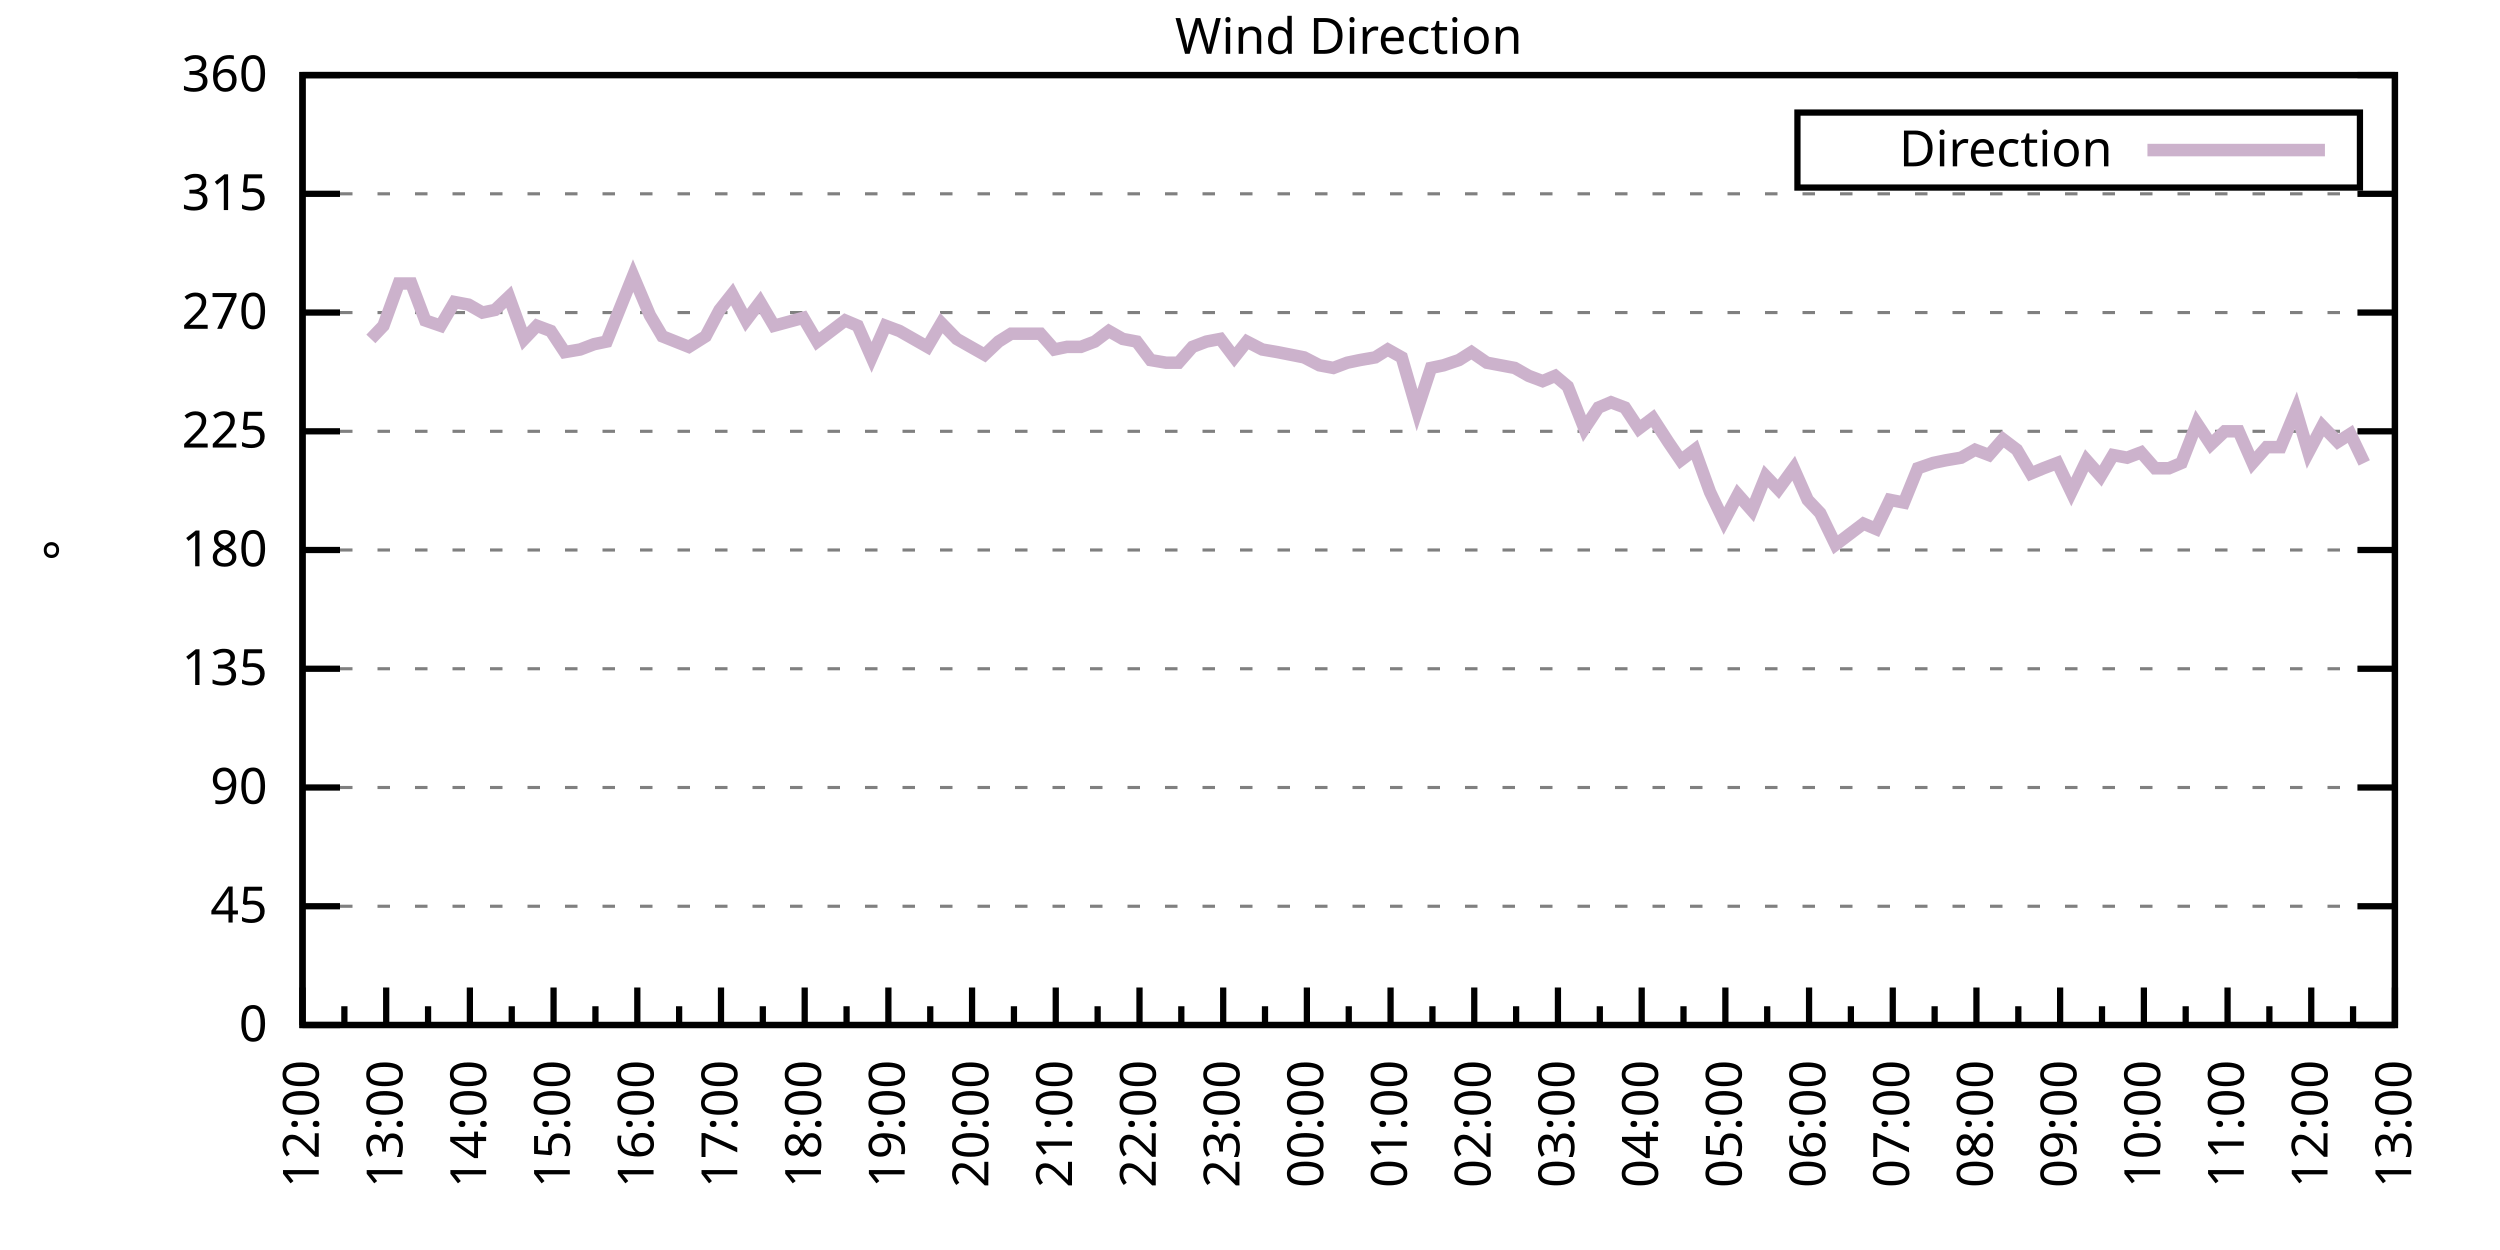
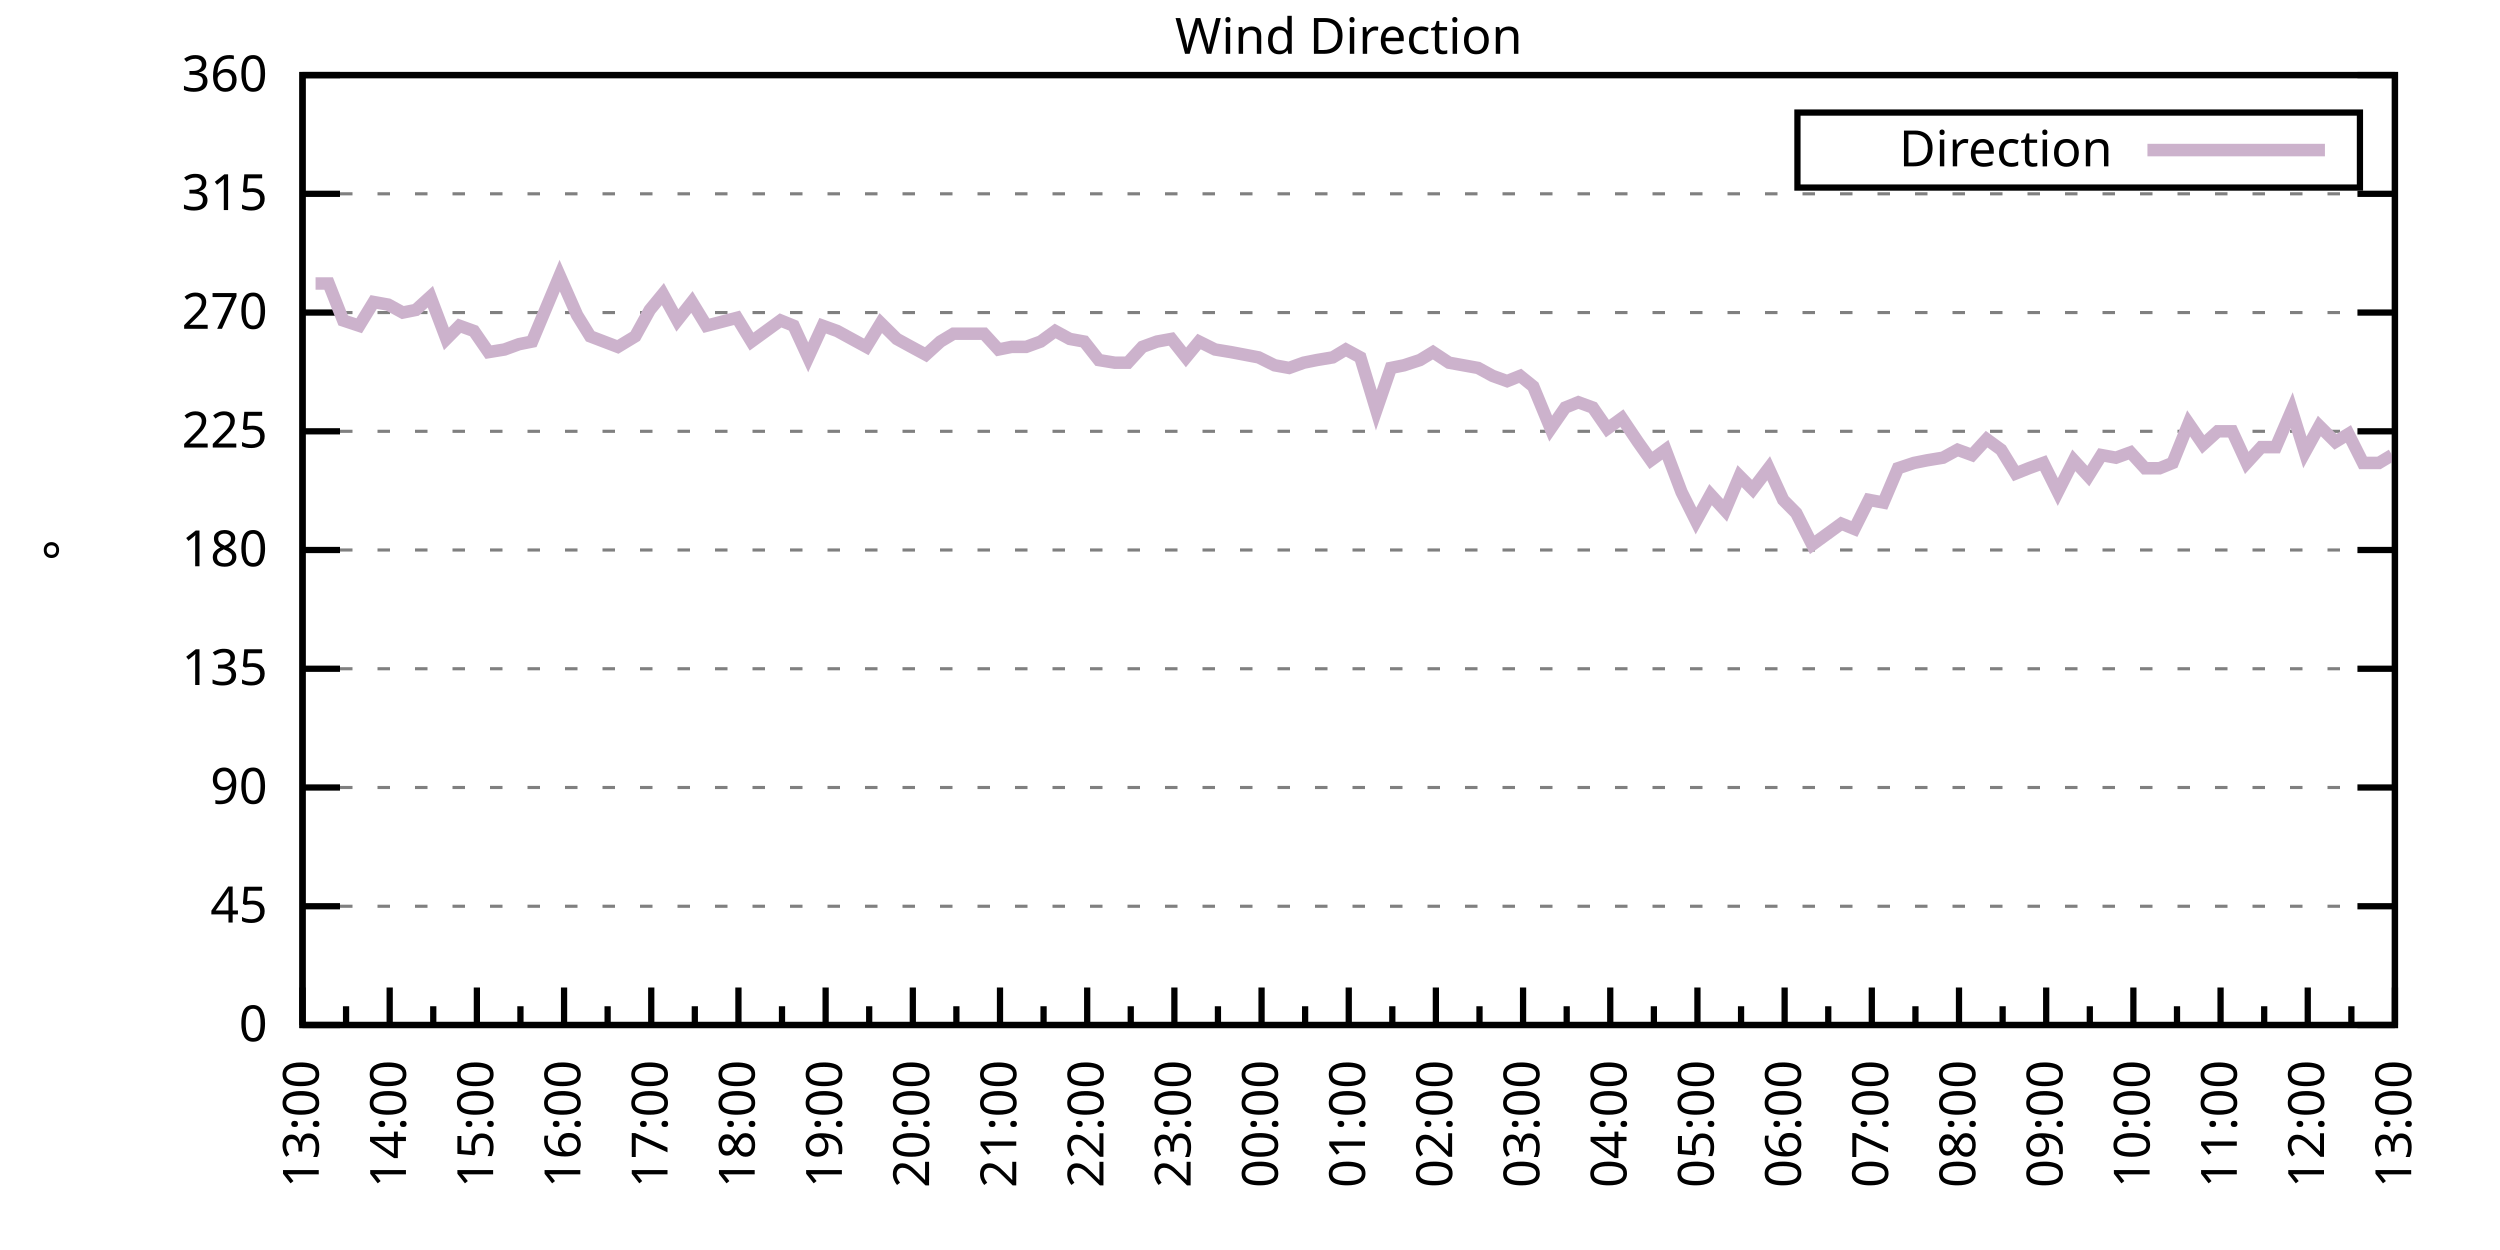
<svg xmlns="http://www.w3.org/2000/svg" xmlns:xlink="http://www.w3.org/1999/xlink" width="400" height="200" viewBox="0 0 400 200">
  <g id="gnuplot_canvas">
    <rect x="0" y="0" width="400" height="200" fill="none" />
    <defs>
      <circle id="gpDot" r="0.5" stroke-width="0.5" stroke="currentColor" />
      <path id="gpPt0" stroke-width="0.333" stroke="currentColor" d="M-1,0 h2 M0,-1 v2" />
      <path id="gpPt1" stroke-width="0.333" stroke="currentColor" d="M-1,-1 L1,1 M1,-1 L-1,1" />
      <path id="gpPt2" stroke-width="0.333" stroke="currentColor" d="M-1,0 L1,0 M0,-1 L0,1 M-1,-1 L1,1 M-1,1 L1,-1" />
      <rect id="gpPt3" stroke-width="0.333" stroke="currentColor" x="-1" y="-1" width="2" height="2" />
      <rect id="gpPt4" stroke-width="0.333" stroke="currentColor" fill="currentColor" x="-1" y="-1" width="2" height="2" />
      <circle id="gpPt5" stroke-width="0.333" stroke="currentColor" cx="0" cy="0" r="1" />
      <use xlink:href="#gpPt5" id="gpPt6" fill="currentColor" stroke="none" />
      <path id="gpPt7" stroke-width="0.333" stroke="currentColor" d="M0,-1.33 L-1.33,0.67 L1.33,0.67 z" />
      <use xlink:href="#gpPt7" id="gpPt8" fill="currentColor" stroke="none" />
      <use xlink:href="#gpPt7" id="gpPt9" stroke="currentColor" transform="rotate(180)" />
      <use xlink:href="#gpPt9" id="gpPt10" fill="currentColor" stroke="none" />
      <use xlink:href="#gpPt3" id="gpPt11" stroke="currentColor" transform="rotate(45)" />
      <use xlink:href="#gpPt11" id="gpPt12" fill="currentColor" stroke="none" />
      <path id="gpPt13" stroke-width="0.333" stroke="currentColor" d="M0,1.330 L1.265,0.411 L0.782,-1.067 L-0.782,-1.076 L-1.265,0.411 z" />
      <use xlink:href="#gpPt13" id="gpPt14" fill="currentColor" stroke="none" />
      <filter id="textbox" filterUnits="objectBoundingBox" x="0" y="0" height="1" width="1">
        <feFlood flood-color="white" flood-opacity="1" result="bgnd" />
        <feComposite in="SourceGraphic" in2="bgnd" operator="atop" />
      </filter>
      <filter id="greybox" filterUnits="objectBoundingBox" x="0" y="0" height="1" width="1">
        <feFlood flood-color="lightgrey" flood-opacity="1" result="grey" />
        <feComposite in="SourceGraphic" in2="grey" operator="atop" />
      </filter>
    </defs>
    <g fill="none" color="white" stroke="currentColor" stroke-width="1.00" stroke-linecap="butt" stroke-linejoin="miter">
</g>
    <g fill="none" color="black" stroke="currentColor" stroke-width="1.00" stroke-linecap="butt" stroke-linejoin="miter">
      <g stroke="none" shape-rendering="crispEdges">
        <polygon fill="rgb(255, 255, 255)" points="48.40,164.00 383.18,164.00 383.18,12.02 48.40,12.02 " />
      </g>
    </g>
    <g fill="none" color="black" stroke="currentColor" stroke-width="1.00" stroke-linecap="butt" stroke-linejoin="miter">
</g>
    <g fill="none" color="black" stroke="black" stroke-width="0.50" stroke-linecap="butt" stroke-linejoin="miter">
</g>
    <g fill="none" color="gray" stroke="currentColor" stroke-width="0.50" stroke-linecap="butt" stroke-linejoin="miter">
      <path stroke="gray" stroke-dasharray="2,4" class="gridline" d="M48.40,164.00 L383.19,164.00  " />
    </g>
    <g fill="none" color="gray" stroke="gray" stroke-width="1.00" stroke-linecap="butt" stroke-linejoin="miter">
</g>
    <g fill="none" color="black" stroke="currentColor" stroke-width="1.00" stroke-linecap="butt" stroke-linejoin="miter">
      <path stroke="black" d="M48.40,164.00 L54.40,164.00 M383.19,164.00 L377.19,164.00  " />
      <g transform="translate(42.80,166.60)" stroke="none" fill="black" font-family="Sans" font-size="8.00" text-anchor="end">
        <text>
          <tspan font-family="Sans"> 0</tspan>
        </text>
      </g>
    </g>
    <g fill="none" color="black" stroke="currentColor" stroke-width="1.00" stroke-linecap="butt" stroke-linejoin="miter">
</g>
    <g fill="none" color="black" stroke="black" stroke-width="0.50" stroke-linecap="butt" stroke-linejoin="miter">
</g>
    <g fill="none" color="gray" stroke="currentColor" stroke-width="0.50" stroke-linecap="butt" stroke-linejoin="miter">
      <path stroke="gray" stroke-dasharray="2,4" class="gridline" d="M48.40,145.00 L383.19,145.00  " />
    </g>
    <g fill="none" color="gray" stroke="gray" stroke-width="1.00" stroke-linecap="butt" stroke-linejoin="miter">
</g>
    <g fill="none" color="black" stroke="currentColor" stroke-width="1.00" stroke-linecap="butt" stroke-linejoin="miter">
      <path stroke="black" d="M48.40,145.00 L54.40,145.00 M383.19,145.00 L377.19,145.00  " />
      <g transform="translate(42.80,147.60)" stroke="none" fill="black" font-family="Sans" font-size="8.00" text-anchor="end">
        <text>
          <tspan font-family="Sans"> 45</tspan>
        </text>
      </g>
    </g>
    <g fill="none" color="black" stroke="currentColor" stroke-width="1.00" stroke-linecap="butt" stroke-linejoin="miter">
</g>
    <g fill="none" color="black" stroke="black" stroke-width="0.50" stroke-linecap="butt" stroke-linejoin="miter">
</g>
    <g fill="none" color="gray" stroke="currentColor" stroke-width="0.50" stroke-linecap="butt" stroke-linejoin="miter">
      <path stroke="gray" stroke-dasharray="2,4" class="gridline" d="M48.40,126.00 L383.19,126.00  " />
    </g>
    <g fill="none" color="gray" stroke="gray" stroke-width="1.00" stroke-linecap="butt" stroke-linejoin="miter">
</g>
    <g fill="none" color="black" stroke="currentColor" stroke-width="1.00" stroke-linecap="butt" stroke-linejoin="miter">
      <path stroke="black" d="M48.40,126.00 L54.40,126.00 M383.19,126.00 L377.19,126.00  " />
      <g transform="translate(42.80,128.60)" stroke="none" fill="black" font-family="Sans" font-size="8.00" text-anchor="end">
        <text>
          <tspan font-family="Sans"> 90</tspan>
        </text>
      </g>
    </g>
    <g fill="none" color="black" stroke="currentColor" stroke-width="1.00" stroke-linecap="butt" stroke-linejoin="miter">
</g>
    <g fill="none" color="black" stroke="black" stroke-width="0.50" stroke-linecap="butt" stroke-linejoin="miter">
</g>
    <g fill="none" color="gray" stroke="currentColor" stroke-width="0.50" stroke-linecap="butt" stroke-linejoin="miter">
      <path stroke="gray" stroke-dasharray="2,4" class="gridline" d="M48.40,107.00 L383.19,107.00  " />
    </g>
    <g fill="none" color="gray" stroke="gray" stroke-width="1.00" stroke-linecap="butt" stroke-linejoin="miter">
</g>
    <g fill="none" color="black" stroke="currentColor" stroke-width="1.00" stroke-linecap="butt" stroke-linejoin="miter">
      <path stroke="black" d="M48.40,107.00 L54.40,107.00 M383.19,107.00 L377.19,107.00  " />
      <g transform="translate(42.80,109.60)" stroke="none" fill="black" font-family="Sans" font-size="8.00" text-anchor="end">
        <text>
          <tspan font-family="Sans"> 135</tspan>
        </text>
      </g>
    </g>
    <g fill="none" color="black" stroke="currentColor" stroke-width="1.00" stroke-linecap="butt" stroke-linejoin="miter">
</g>
    <g fill="none" color="black" stroke="black" stroke-width="0.50" stroke-linecap="butt" stroke-linejoin="miter">
</g>
    <g fill="none" color="gray" stroke="currentColor" stroke-width="0.50" stroke-linecap="butt" stroke-linejoin="miter">
      <path stroke="gray" stroke-dasharray="2,4" class="gridline" d="M48.40,88.00 L383.19,88.00  " />
    </g>
    <g fill="none" color="gray" stroke="gray" stroke-width="1.00" stroke-linecap="butt" stroke-linejoin="miter">
</g>
    <g fill="none" color="black" stroke="currentColor" stroke-width="1.00" stroke-linecap="butt" stroke-linejoin="miter">
      <path stroke="black" d="M48.40,88.00 L54.40,88.00 M383.19,88.00 L377.19,88.00  " />
      <g transform="translate(42.80,90.60)" stroke="none" fill="black" font-family="Sans" font-size="8.00" text-anchor="end">
        <text>
          <tspan font-family="Sans"> 180</tspan>
        </text>
      </g>
    </g>
    <g fill="none" color="black" stroke="currentColor" stroke-width="1.00" stroke-linecap="butt" stroke-linejoin="miter">
</g>
    <g fill="none" color="black" stroke="black" stroke-width="0.50" stroke-linecap="butt" stroke-linejoin="miter">
</g>
    <g fill="none" color="gray" stroke="currentColor" stroke-width="0.50" stroke-linecap="butt" stroke-linejoin="miter">
      <path stroke="gray" stroke-dasharray="2,4" class="gridline" d="M48.40,69.01 L383.19,69.01  " />
    </g>
    <g fill="none" color="gray" stroke="gray" stroke-width="1.00" stroke-linecap="butt" stroke-linejoin="miter">
</g>
    <g fill="none" color="black" stroke="currentColor" stroke-width="1.00" stroke-linecap="butt" stroke-linejoin="miter">
      <path stroke="black" d="M48.40,69.01 L54.40,69.01 M383.19,69.01 L377.19,69.01  " />
      <g transform="translate(42.80,71.61)" stroke="none" fill="black" font-family="Sans" font-size="8.00" text-anchor="end">
        <text>
          <tspan font-family="Sans"> 225</tspan>
        </text>
      </g>
    </g>
    <g fill="none" color="black" stroke="currentColor" stroke-width="1.00" stroke-linecap="butt" stroke-linejoin="miter">
</g>
    <g fill="none" color="black" stroke="black" stroke-width="0.50" stroke-linecap="butt" stroke-linejoin="miter">
</g>
    <g fill="none" color="gray" stroke="currentColor" stroke-width="0.50" stroke-linecap="butt" stroke-linejoin="miter">
      <path stroke="gray" stroke-dasharray="2,4" class="gridline" d="M48.40,50.01 L383.19,50.01  " />
    </g>
    <g fill="none" color="gray" stroke="gray" stroke-width="1.00" stroke-linecap="butt" stroke-linejoin="miter">
</g>
    <g fill="none" color="black" stroke="currentColor" stroke-width="1.00" stroke-linecap="butt" stroke-linejoin="miter">
      <path stroke="black" d="M48.40,50.01 L54.40,50.01 M383.19,50.01 L377.19,50.01  " />
      <g transform="translate(42.80,52.61)" stroke="none" fill="black" font-family="Sans" font-size="8.00" text-anchor="end">
        <text>
          <tspan font-family="Sans"> 270</tspan>
        </text>
      </g>
    </g>
    <g fill="none" color="black" stroke="currentColor" stroke-width="1.00" stroke-linecap="butt" stroke-linejoin="miter">
</g>
    <g fill="none" color="black" stroke="black" stroke-width="0.50" stroke-linecap="butt" stroke-linejoin="miter">
</g>
    <g fill="none" color="gray" stroke="currentColor" stroke-width="0.50" stroke-linecap="butt" stroke-linejoin="miter">
      <path stroke="gray" stroke-dasharray="2,4" class="gridline" d="M48.40,31.01 L383.19,31.01  " />
    </g>
    <g fill="none" color="gray" stroke="gray" stroke-width="1.00" stroke-linecap="butt" stroke-linejoin="miter">
</g>
    <g fill="none" color="black" stroke="currentColor" stroke-width="1.00" stroke-linecap="butt" stroke-linejoin="miter">
      <path stroke="black" d="M48.40,31.01 L54.40,31.01 M383.19,31.01 L377.19,31.01  " />
      <g transform="translate(42.80,33.61)" stroke="none" fill="black" font-family="Sans" font-size="8.00" text-anchor="end">
        <text>
          <tspan font-family="Sans"> 315</tspan>
        </text>
      </g>
    </g>
    <g fill="none" color="black" stroke="currentColor" stroke-width="1.00" stroke-linecap="butt" stroke-linejoin="miter">
</g>
    <g fill="none" color="black" stroke="black" stroke-width="0.50" stroke-linecap="butt" stroke-linejoin="miter">
</g>
    <g fill="none" color="gray" stroke="currentColor" stroke-width="0.50" stroke-linecap="butt" stroke-linejoin="miter">
      <path stroke="gray" stroke-dasharray="2,4" class="gridline" d="M48.40,12.01 L383.19,12.01  " />
    </g>
    <g fill="none" color="gray" stroke="gray" stroke-width="1.00" stroke-linecap="butt" stroke-linejoin="miter">
</g>
    <g fill="none" color="black" stroke="currentColor" stroke-width="1.00" stroke-linecap="butt" stroke-linejoin="miter">
      <path stroke="black" d="M48.40,12.01 L54.40,12.01 M383.19,12.01 L377.19,12.01  " />
      <g transform="translate(42.80,14.61)" stroke="none" fill="black" font-family="Sans" font-size="8.00" text-anchor="end">
        <text>
          <tspan font-family="Sans"> 360</tspan>
        </text>
      </g>
    </g>
    <g fill="none" color="black" stroke="currentColor" stroke-width="1.00" stroke-linecap="butt" stroke-linejoin="miter">
      <path stroke="black" d="M48.40,164.00 L48.40,158.00  " />
      <g transform="translate(51.00,169.60) rotate(270)" stroke="none" fill="black" font-family="Sans" font-size="8.00" text-anchor="end">
        <text>
+           <tspan font-family="Sans">13:00</tspan>
+         </text>
+       </g>
+     </g>
+     <g fill="none" color="black" stroke="currentColor" stroke-width="1.00" stroke-linecap="butt" stroke-linejoin="miter">
+       <path stroke="black" d="M55.37,164.00 L55.37,161.00 M62.35,164.00 L62.35,158.00  " />
+       <g transform="translate(64.95,169.60) rotate(270)" stroke="none" fill="black" font-family="Sans" font-size="8.00" text-anchor="end">
+         <text>
+           <tspan font-family="Sans">14:00</tspan>
+         </text>
+       </g>
+     </g>
+     <g fill="none" color="black" stroke="currentColor" stroke-width="1.00" stroke-linecap="butt" stroke-linejoin="miter">
+       <path stroke="black" d="M69.32,164.00 L69.32,161.00 M76.30,164.00 L76.30,158.00  " />
+       <g transform="translate(78.90,169.60) rotate(270)" stroke="none" fill="black" font-family="Sans" font-size="8.00" text-anchor="end">
+         <text>
+           <tspan font-family="Sans">15:00</tspan>
+         </text>
+       </g>
+     </g>
+     <g fill="none" color="black" stroke="currentColor" stroke-width="1.00" stroke-linecap="butt" stroke-linejoin="miter">
+       <path stroke="black" d="M83.27,164.00 L83.27,161.00 M90.25,164.00 L90.25,158.00  " />
+       <g transform="translate(92.85,169.60) rotate(270)" stroke="none" fill="black" font-family="Sans" font-size="8.00" text-anchor="end">
+         <text>
+           <tspan font-family="Sans">16:00</tspan>
+         </text>
+       </g>
+     </g>
+     <g fill="none" color="black" stroke="currentColor" stroke-width="1.00" stroke-linecap="butt" stroke-linejoin="miter">
+       <path stroke="black" d="M97.22,164.00 L97.22,161.00 M104.20,164.00 L104.20,158.00  " />
+       <g transform="translate(106.80,169.60) rotate(270)" stroke="none" fill="black" font-family="Sans" font-size="8.00" text-anchor="end">
+         <text>
+           <tspan font-family="Sans">17:00</tspan>
+         </text>
+       </g>
+     </g>
+     <g fill="none" color="black" stroke="currentColor" stroke-width="1.00" stroke-linecap="butt" stroke-linejoin="miter">
+       <path stroke="black" d="M111.17,164.00 L111.17,161.00 M118.15,164.00 L118.15,158.00  " />
+       <g transform="translate(120.75,169.60) rotate(270)" stroke="none" fill="black" font-family="Sans" font-size="8.00" text-anchor="end">
+         <text>
+           <tspan font-family="Sans">18:00</tspan>
+         </text>
+       </g>
+     </g>
+     <g fill="none" color="black" stroke="currentColor" stroke-width="1.00" stroke-linecap="butt" stroke-linejoin="miter">
+       <path stroke="black" d="M125.12,164.00 L125.12,161.00 M132.10,164.00 L132.10,158.00  " />
+       <g transform="translate(134.70,169.60) rotate(270)" stroke="none" fill="black" font-family="Sans" font-size="8.00" text-anchor="end">
+         <text>
+           <tspan font-family="Sans">19:00</tspan>
+         </text>
+       </g>
+     </g>
+     <g fill="none" color="black" stroke="currentColor" stroke-width="1.00" stroke-linecap="butt" stroke-linejoin="miter">
+       <path stroke="black" d="M139.07,164.00 L139.07,161.00 M146.05,164.00 L146.05,158.00  " />
+       <g transform="translate(148.65,169.60) rotate(270)" stroke="none" fill="black" font-family="Sans" font-size="8.00" text-anchor="end">
+         <text>
+           <tspan font-family="Sans">20:00</tspan>
+         </text>
+       </g>
+     </g>
+     <g fill="none" color="black" stroke="currentColor" stroke-width="1.00" stroke-linecap="butt" stroke-linejoin="miter">
+       <path stroke="black" d="M153.02,164.00 L153.02,161.00 M160.00,164.00 L160.00,158.00  " />
+       <g transform="translate(162.60,169.60) rotate(270)" stroke="none" fill="black" font-family="Sans" font-size="8.00" text-anchor="end">
+         <text>
+           <tspan font-family="Sans">21:00</tspan>
+         </text>
+       </g>
+     </g>
+     <g fill="none" color="black" stroke="currentColor" stroke-width="1.00" stroke-linecap="butt" stroke-linejoin="miter">
+       <path stroke="black" d="M166.97,164.00 L166.97,161.00 M173.95,164.00 L173.95,158.00  " />
+       <g transform="translate(176.55,169.60) rotate(270)" stroke="none" fill="black" font-family="Sans" font-size="8.00" text-anchor="end">
+         <text>
+           <tspan font-family="Sans">22:00</tspan>
+         </text>
+       </g>
+     </g>
+     <g fill="none" color="black" stroke="currentColor" stroke-width="1.00" stroke-linecap="butt" stroke-linejoin="miter">
+       <path stroke="black" d="M180.92,164.00 L180.92,161.00 M187.90,164.00 L187.90,158.00  " />
+       <g transform="translate(190.50,169.60) rotate(270)" stroke="none" fill="black" font-family="Sans" font-size="8.00" text-anchor="end">
+         <text>
+           <tspan font-family="Sans">23:00</tspan>
+         </text>
+       </g>
+     </g>
+     <g fill="none" color="black" stroke="currentColor" stroke-width="1.00" stroke-linecap="butt" stroke-linejoin="miter">
+       <path stroke="black" d="M194.87,164.00 L194.87,161.00 M201.85,164.00 L201.85,158.00  " />
+       <g transform="translate(204.45,169.60) rotate(270)" stroke="none" fill="black" font-family="Sans" font-size="8.00" text-anchor="end">
+         <text>
+           <tspan font-family="Sans">00:00</tspan>
+         </text>
+       </g>
+     </g>
+     <g fill="none" color="black" stroke="currentColor" stroke-width="1.00" stroke-linecap="butt" stroke-linejoin="miter">
+       <path stroke="black" d="M208.82,164.00 L208.82,161.00 M215.80,164.00 L215.80,158.00  " />
+       <g transform="translate(218.40,169.60) rotate(270)" stroke="none" fill="black" font-family="Sans" font-size="8.00" text-anchor="end">
+         <text>
+           <tspan font-family="Sans">01:00</tspan>
+         </text>
+       </g>
+     </g>
+     <g fill="none" color="black" stroke="currentColor" stroke-width="1.00" stroke-linecap="butt" stroke-linejoin="miter">
+       <path stroke="black" d="M222.77,164.00 L222.77,161.00 M229.74,164.00 L229.74,158.00  " />
+       <g transform="translate(232.34,169.60) rotate(270)" stroke="none" fill="black" font-family="Sans" font-size="8.00" text-anchor="end">
+         <text>
+           <tspan font-family="Sans">02:00</tspan>
+         </text>
+       </g>
+     </g>
+     <g fill="none" color="black" stroke="currentColor" stroke-width="1.00" stroke-linecap="butt" stroke-linejoin="miter">
+       <path stroke="black" d="M236.72,164.00 L236.72,161.00 M243.69,164.00 L243.69,158.00  " />
+       <g transform="translate(246.29,169.60) rotate(270)" stroke="none" fill="black" font-family="Sans" font-size="8.00" text-anchor="end">
+         <text>
+           <tspan font-family="Sans">03:00</tspan>
+         </text>
+       </g>
+     </g>
+     <g fill="none" color="black" stroke="currentColor" stroke-width="1.00" stroke-linecap="butt" stroke-linejoin="miter">
+       <path stroke="black" d="M250.67,164.00 L250.67,161.00 M257.64,164.00 L257.64,158.00  " />
+       <g transform="translate(260.24,169.60) rotate(270)" stroke="none" fill="black" font-family="Sans" font-size="8.00" text-anchor="end">
+         <text>
+           <tspan font-family="Sans">04:00</tspan>
+         </text>
+       </g>
+     </g>
+     <g fill="none" color="black" stroke="currentColor" stroke-width="1.00" stroke-linecap="butt" stroke-linejoin="miter">
+       <path stroke="black" d="M264.62,164.00 L264.62,161.00 M271.59,164.00 L271.59,158.00  " />
+       <g transform="translate(274.19,169.60) rotate(270)" stroke="none" fill="black" font-family="Sans" font-size="8.00" text-anchor="end">
+         <text>
+           <tspan font-family="Sans">05:00</tspan>
+         </text>
+       </g>
+     </g>
+     <g fill="none" color="black" stroke="currentColor" stroke-width="1.00" stroke-linecap="butt" stroke-linejoin="miter">
+       <path stroke="black" d="M278.57,164.00 L278.57,161.00 M285.54,164.00 L285.54,158.00  " />
+       <g transform="translate(288.14,169.60) rotate(270)" stroke="none" fill="black" font-family="Sans" font-size="8.00" text-anchor="end">
+         <text>
+           <tspan font-family="Sans">06:00</tspan>
+         </text>
+       </g>
+     </g>
+     <g fill="none" color="black" stroke="currentColor" stroke-width="1.00" stroke-linecap="butt" stroke-linejoin="miter">
+       <path stroke="black" d="M292.52,164.00 L292.52,161.00 M299.49,164.00 L299.49,158.00  " />
+       <g transform="translate(302.09,169.60) rotate(270)" stroke="none" fill="black" font-family="Sans" font-size="8.00" text-anchor="end">
+         <text>
+           <tspan font-family="Sans">07:00</tspan>
+         </text>
+       </g>
+     </g>
+     <g fill="none" color="black" stroke="currentColor" stroke-width="1.00" stroke-linecap="butt" stroke-linejoin="miter">
+       <path stroke="black" d="M306.47,164.00 L306.47,161.00 M313.44,164.00 L313.44,158.00  " />
+       <g transform="translate(316.04,169.60) rotate(270)" stroke="none" fill="black" font-family="Sans" font-size="8.00" text-anchor="end">
+         <text>
+           <tspan font-family="Sans">08:00</tspan>
+         </text>
+       </g>
+     </g>
+     <g fill="none" color="black" stroke="currentColor" stroke-width="1.00" stroke-linecap="butt" stroke-linejoin="miter">
+       <path stroke="black" d="M320.42,164.00 L320.42,161.00 M327.39,164.00 L327.39,158.00  " />
+       <g transform="translate(329.99,169.60) rotate(270)" stroke="none" fill="black" font-family="Sans" font-size="8.00" text-anchor="end">
+         <text>
+           <tspan font-family="Sans">09:00</tspan>
+         </text>
+       </g>
+     </g>
+     <g fill="none" color="black" stroke="currentColor" stroke-width="1.00" stroke-linecap="butt" stroke-linejoin="miter">
+       <path stroke="black" d="M334.37,164.00 L334.37,161.00 M341.34,164.00 L341.34,158.00  " />
+       <g transform="translate(343.94,169.60) rotate(270)" stroke="none" fill="black" font-family="Sans" font-size="8.00" text-anchor="end">
+         <text>
+           <tspan font-family="Sans">10:00</tspan>
+         </text>
+       </g>
+     </g>
+     <g fill="none" color="black" stroke="currentColor" stroke-width="1.00" stroke-linecap="butt" stroke-linejoin="miter">
+       <path stroke="black" d="M348.32,164.00 L348.32,161.00 M355.29,164.00 L355.29,158.00  " />
+       <g transform="translate(357.89,169.60) rotate(270)" stroke="none" fill="black" font-family="Sans" font-size="8.00" text-anchor="end">
+         <text>
+           <tspan font-family="Sans">11:00</tspan>
+         </text>
+       </g>
+     </g>
+     <g fill="none" color="black" stroke="currentColor" stroke-width="1.00" stroke-linecap="butt" stroke-linejoin="miter">
+       <path stroke="black" d="M362.27,164.00 L362.27,161.00 M369.24,164.00 L369.24,158.00  " />
+       <g transform="translate(371.84,169.60) rotate(270)" stroke="none" fill="black" font-family="Sans" font-size="8.00" text-anchor="end">
+         <text>
          <tspan font-family="Sans">12:00</tspan>
        </text>
      </g>
    </g>
    <g fill="none" color="black" stroke="currentColor" stroke-width="1.00" stroke-linecap="butt" stroke-linejoin="miter">
-       <path stroke="black" d="M55.10,164.00 L55.10,161.00 M61.79,164.00 L61.79,158.00  " />
-       <g transform="translate(64.39,169.60) rotate(270)" stroke="none" fill="black" font-family="Sans" font-size="8.00" text-anchor="end">
-         <text>
-           <tspan font-family="Sans">13:00</tspan>
-         </text>
-       </g>
-     </g>
-     <g fill="none" color="black" stroke="currentColor" stroke-width="1.00" stroke-linecap="butt" stroke-linejoin="miter">
-       <path stroke="black" d="M68.49,164.00 L68.49,161.00 M75.18,164.00 L75.18,158.00  " />
-       <g transform="translate(77.78,169.60) rotate(270)" stroke="none" fill="black" font-family="Sans" font-size="8.00" text-anchor="end">
-         <text>
-           <tspan font-family="Sans">14:00</tspan>
-         </text>
-       </g>
-     </g>
-     <g fill="none" color="black" stroke="currentColor" stroke-width="1.00" stroke-linecap="butt" stroke-linejoin="miter">
-       <path stroke="black" d="M81.88,164.00 L81.88,161.00 M88.57,164.00 L88.57,158.00  " />
-       <g transform="translate(91.17,169.60) rotate(270)" stroke="none" fill="black" font-family="Sans" font-size="8.00" text-anchor="end">
-         <text>
-           <tspan font-family="Sans">15:00</tspan>
-         </text>
-       </g>
-     </g>
-     <g fill="none" color="black" stroke="currentColor" stroke-width="1.00" stroke-linecap="butt" stroke-linejoin="miter">
-       <path stroke="black" d="M95.27,164.00 L95.27,161.00 M101.97,164.00 L101.97,158.00  " />
-       <g transform="translate(104.57,169.60) rotate(270)" stroke="none" fill="black" font-family="Sans" font-size="8.00" text-anchor="end">
-         <text>
-           <tspan font-family="Sans">16:00</tspan>
-         </text>
-       </g>
-     </g>
-     <g fill="none" color="black" stroke="currentColor" stroke-width="1.00" stroke-linecap="butt" stroke-linejoin="miter">
-       <path stroke="black" d="M108.66,164.00 L108.66,161.00 M115.36,164.00 L115.36,158.00  " />
-       <g transform="translate(117.96,169.60) rotate(270)" stroke="none" fill="black" font-family="Sans" font-size="8.00" text-anchor="end">
-         <text>
-           <tspan font-family="Sans">17:00</tspan>
-         </text>
-       </g>
-     </g>
-     <g fill="none" color="black" stroke="currentColor" stroke-width="1.00" stroke-linecap="butt" stroke-linejoin="miter">
-       <path stroke="black" d="M122.05,164.00 L122.05,161.00 M128.75,164.00 L128.75,158.00  " />
-       <g transform="translate(131.35,169.60) rotate(270)" stroke="none" fill="black" font-family="Sans" font-size="8.00" text-anchor="end">
-         <text>
-           <tspan font-family="Sans">18:00</tspan>
-         </text>
-       </g>
-     </g>
-     <g fill="none" color="black" stroke="currentColor" stroke-width="1.00" stroke-linecap="butt" stroke-linejoin="miter">
-       <path stroke="black" d="M135.45,164.00 L135.45,161.00 M142.14,164.00 L142.14,158.00  " />
-       <g transform="translate(144.74,169.60) rotate(270)" stroke="none" fill="black" font-family="Sans" font-size="8.00" text-anchor="end">
-         <text>
-           <tspan font-family="Sans">19:00</tspan>
-         </text>
-       </g>
-     </g>
-     <g fill="none" color="black" stroke="currentColor" stroke-width="1.00" stroke-linecap="butt" stroke-linejoin="miter">
-       <path stroke="black" d="M148.84,164.00 L148.84,161.00 M155.53,164.00 L155.53,158.00  " />
-       <g transform="translate(158.13,169.60) rotate(270)" stroke="none" fill="black" font-family="Sans" font-size="8.00" text-anchor="end">
-         <text>
-           <tspan font-family="Sans">20:00</tspan>
-         </text>
-       </g>
-     </g>
-     <g fill="none" color="black" stroke="currentColor" stroke-width="1.00" stroke-linecap="butt" stroke-linejoin="miter">
-       <path stroke="black" d="M162.23,164.00 L162.23,161.00 M168.92,164.00 L168.92,158.00  " />
-       <g transform="translate(171.52,169.60) rotate(270)" stroke="none" fill="black" font-family="Sans" font-size="8.00" text-anchor="end">
-         <text>
-           <tspan font-family="Sans">21:00</tspan>
-         </text>
-       </g>
-     </g>
-     <g fill="none" color="black" stroke="currentColor" stroke-width="1.00" stroke-linecap="butt" stroke-linejoin="miter">
-       <path stroke="black" d="M175.62,164.00 L175.62,161.00 M182.32,164.00 L182.32,158.00  " />
-       <g transform="translate(184.92,169.60) rotate(270)" stroke="none" fill="black" font-family="Sans" font-size="8.00" text-anchor="end">
-         <text>
-           <tspan font-family="Sans">22:00</tspan>
-         </text>
-       </g>
-     </g>
-     <g fill="none" color="black" stroke="currentColor" stroke-width="1.00" stroke-linecap="butt" stroke-linejoin="miter">
-       <path stroke="black" d="M189.01,164.00 L189.01,161.00 M195.71,164.00 L195.71,158.00  " />
-       <g transform="translate(198.31,169.60) rotate(270)" stroke="none" fill="black" font-family="Sans" font-size="8.00" text-anchor="end">
-         <text>
-           <tspan font-family="Sans">23:00</tspan>
-         </text>
-       </g>
-     </g>
-     <g fill="none" color="black" stroke="currentColor" stroke-width="1.00" stroke-linecap="butt" stroke-linejoin="miter">
-       <path stroke="black" d="M202.40,164.00 L202.40,161.00 M209.10,164.00 L209.10,158.00  " />
-       <g transform="translate(211.70,169.60) rotate(270)" stroke="none" fill="black" font-family="Sans" font-size="8.00" text-anchor="end">
-         <text>
-           <tspan font-family="Sans">00:00</tspan>
-         </text>
-       </g>
-     </g>
-     <g fill="none" color="black" stroke="currentColor" stroke-width="1.00" stroke-linecap="butt" stroke-linejoin="miter">
-       <path stroke="black" d="M215.80,164.00 L215.80,161.00 M222.49,164.00 L222.49,158.00  " />
-       <g transform="translate(225.09,169.60) rotate(270)" stroke="none" fill="black" font-family="Sans" font-size="8.00" text-anchor="end">
-         <text>
-           <tspan font-family="Sans">01:00</tspan>
-         </text>
-       </g>
-     </g>
-     <g fill="none" color="black" stroke="currentColor" stroke-width="1.00" stroke-linecap="butt" stroke-linejoin="miter">
-       <path stroke="black" d="M229.19,164.00 L229.19,161.00 M235.88,164.00 L235.88,158.00  " />
-       <g transform="translate(238.48,169.60) rotate(270)" stroke="none" fill="black" font-family="Sans" font-size="8.00" text-anchor="end">
-         <text>
-           <tspan font-family="Sans">02:00</tspan>
-         </text>
-       </g>
-     </g>
-     <g fill="none" color="black" stroke="currentColor" stroke-width="1.00" stroke-linecap="butt" stroke-linejoin="miter">
-       <path stroke="black" d="M242.58,164.00 L242.58,161.00 M249.27,164.00 L249.27,158.00  " />
-       <g transform="translate(251.87,169.60) rotate(270)" stroke="none" fill="black" font-family="Sans" font-size="8.00" text-anchor="end">
-         <text>
-           <tspan font-family="Sans">03:00</tspan>
-         </text>
-       </g>
-     </g>
-     <g fill="none" color="black" stroke="currentColor" stroke-width="1.00" stroke-linecap="butt" stroke-linejoin="miter">
-       <path stroke="black" d="M255.97,164.00 L255.97,161.00 M262.67,164.00 L262.67,158.00  " />
-       <g transform="translate(265.27,169.60) rotate(270)" stroke="none" fill="black" font-family="Sans" font-size="8.00" text-anchor="end">
-         <text>
-           <tspan font-family="Sans">04:00</tspan>
-         </text>
-       </g>
-     </g>
-     <g fill="none" color="black" stroke="currentColor" stroke-width="1.00" stroke-linecap="butt" stroke-linejoin="miter">
-       <path stroke="black" d="M269.36,164.00 L269.36,161.00 M276.06,164.00 L276.06,158.00  " />
-       <g transform="translate(278.66,169.60) rotate(270)" stroke="none" fill="black" font-family="Sans" font-size="8.00" text-anchor="end">
-         <text>
-           <tspan font-family="Sans">05:00</tspan>
-         </text>
-       </g>
-     </g>
-     <g fill="none" color="black" stroke="currentColor" stroke-width="1.00" stroke-linecap="butt" stroke-linejoin="miter">
-       <path stroke="black" d="M282.75,164.00 L282.75,161.00 M289.45,164.00 L289.45,158.00  " />
-       <g transform="translate(292.05,169.60) rotate(270)" stroke="none" fill="black" font-family="Sans" font-size="8.00" text-anchor="end">
-         <text>
-           <tspan font-family="Sans">06:00</tspan>
-         </text>
-       </g>
-     </g>
-     <g fill="none" color="black" stroke="currentColor" stroke-width="1.00" stroke-linecap="butt" stroke-linejoin="miter">
-       <path stroke="black" d="M296.14,164.00 L296.14,161.00 M302.84,164.00 L302.84,158.00  " />
-       <g transform="translate(305.44,169.60) rotate(270)" stroke="none" fill="black" font-family="Sans" font-size="8.00" text-anchor="end">
-         <text>
-           <tspan font-family="Sans">07:00</tspan>
-         </text>
-       </g>
-     </g>
-     <g fill="none" color="black" stroke="currentColor" stroke-width="1.00" stroke-linecap="butt" stroke-linejoin="miter">
-       <path stroke="black" d="M309.54,164.00 L309.54,161.00 M316.23,164.00 L316.23,158.00  " />
-       <g transform="translate(318.83,169.60) rotate(270)" stroke="none" fill="black" font-family="Sans" font-size="8.00" text-anchor="end">
-         <text>
-           <tspan font-family="Sans">08:00</tspan>
-         </text>
-       </g>
-     </g>
-     <g fill="none" color="black" stroke="currentColor" stroke-width="1.00" stroke-linecap="butt" stroke-linejoin="miter">
-       <path stroke="black" d="M322.93,164.00 L322.93,161.00 M329.62,164.00 L329.62,158.00  " />
-       <g transform="translate(332.22,169.60) rotate(270)" stroke="none" fill="black" font-family="Sans" font-size="8.00" text-anchor="end">
-         <text>
-           <tspan font-family="Sans">09:00</tspan>
-         </text>
-       </g>
-     </g>
-     <g fill="none" color="black" stroke="currentColor" stroke-width="1.00" stroke-linecap="butt" stroke-linejoin="miter">
-       <path stroke="black" d="M336.32,164.00 L336.32,161.00 M343.02,164.00 L343.02,158.00  " />
-       <g transform="translate(345.62,169.60) rotate(270)" stroke="none" fill="black" font-family="Sans" font-size="8.00" text-anchor="end">
-         <text>
-           <tspan font-family="Sans">10:00</tspan>
-         </text>
-       </g>
-     </g>
-     <g fill="none" color="black" stroke="currentColor" stroke-width="1.00" stroke-linecap="butt" stroke-linejoin="miter">
-       <path stroke="black" d="M349.71,164.00 L349.71,161.00 M356.41,164.00 L356.41,158.00  " />
-       <g transform="translate(359.01,169.60) rotate(270)" stroke="none" fill="black" font-family="Sans" font-size="8.00" text-anchor="end">
-         <text>
-           <tspan font-family="Sans">11:00</tspan>
-         </text>
-       </g>
-     </g>
-     <g fill="none" color="black" stroke="currentColor" stroke-width="1.00" stroke-linecap="butt" stroke-linejoin="miter">
-       <path stroke="black" d="M363.10,164.00 L363.10,161.00 M369.80,164.00 L369.80,158.00  " />
-       <g transform="translate(372.40,169.60) rotate(270)" stroke="none" fill="black" font-family="Sans" font-size="8.00" text-anchor="end">
-         <text>
-           <tspan font-family="Sans">12:00</tspan>
-         </text>
-       </g>
-     </g>
-     <g fill="none" color="black" stroke="currentColor" stroke-width="1.00" stroke-linecap="butt" stroke-linejoin="miter">
-       <path stroke="black" d="M376.49,164.00 L376.49,161.00 M383.19,164.00 L383.19,158.00  " />
+       <path stroke="black" d="M376.22,164.00 L376.22,161.00 M383.19,164.00 L383.19,158.00  " />
      <g transform="translate(385.79,169.60) rotate(270)" stroke="none" fill="black" font-family="Sans" font-size="8.00" text-anchor="end">
        <text>
          <tspan font-family="Sans">13:00</tspan>
        </text>
      </g>
    </g>
    <g fill="none" color="black" stroke="currentColor" stroke-width="1.00" stroke-linecap="butt" stroke-linejoin="miter">
</g>
    <g fill="none" color="black" stroke="currentColor" stroke-width="1.00" stroke-linecap="butt" stroke-linejoin="miter">
      <path stroke="black" d="M48.40,12.01 L48.40,164.00 L383.19,164.00 L383.19,12.01 L48.40,12.01 Z  " />
    </g>
    <g fill="none" color="black" stroke="currentColor" stroke-width="1.00" stroke-linecap="butt" stroke-linejoin="miter">
      <g transform="translate(12.80,88.01) rotate(270)" stroke="none" fill="black" font-family="Sans" font-size="8.00" text-anchor="middle">
        <text>
          <tspan font-family="Sans">°</tspan>
        </text>
      </g>
    </g>
    <g fill="none" color="black" stroke="currentColor" stroke-width="1.00" stroke-linecap="butt" stroke-linejoin="miter">
</g>
    <g fill="none" color="black" stroke="currentColor" stroke-width="1.00" stroke-linecap="butt" stroke-linejoin="miter">
      <path stroke="black" d="M287.59,30.01 L287.59,18.01 L377.59,18.01 L377.59,30.01 L287.59,30.01 Z  " />
    </g>
    <g id="Wind_direction_plot_1">
      <g fill="none" color="white" stroke="black" stroke-width="2.00" stroke-linecap="butt" stroke-linejoin="miter">
</g>
      <g fill="none" color="black" stroke="currentColor" stroke-width="2.00" stroke-linecap="butt" stroke-linejoin="miter">
        <g transform="translate(337.99,26.61)" stroke="none" fill="black" font-family="Sans" font-size="8.00" text-anchor="end">
          <text>
            <tspan font-family="Sans">Direction</tspan>
          </text>
        </g>
      </g>
      <g fill="none" color="black" stroke="currentColor" stroke-width="2.00" stroke-linecap="butt" stroke-linejoin="miter">
-         <path stroke="rgb(204, 178, 204)" d="M343.59,24.01 L371.99,24.01 M59.34,54.23 L61.35,52.12 L63.80,45.36 L65.81,45.36 L68.04,51.27 L70.50,52.12   L72.73,48.32 L74.96,48.74 L77.19,50.01 L79.20,49.59 L81.43,47.47 L83.89,54.23 L85.90,52.12 L88.13,52.96   L90.36,56.34 L92.82,55.92 L95.05,55.07 L97.06,54.65 L101.30,44.10 L103.98,50.43 L105.98,53.81 L110.22,55.50   L112.90,53.81 L115.13,49.59 L117.14,47.05 L119.38,51.27 L121.61,48.32 L123.84,52.12 L128.53,50.85 L130.76,54.65   L132.99,52.96 L135.22,51.27 L137.23,52.12 L139.46,57.18 L141.69,52.12 L143.93,52.96 L146.16,54.23 L148.39,55.50   L150.62,51.70 L153.08,54.23 L155.31,55.50 L157.54,56.76 L159.77,54.65 L161.78,53.39 L164.01,53.39 L166.47,53.39   L168.70,55.92 L170.71,55.50 L172.94,55.50 L175.17,54.65 L177.41,52.96 L179.64,54.23 L181.87,54.65 L184.10,57.61   L186.56,58.03 L188.57,58.03 L190.80,55.50 L193.03,54.65 L195.26,54.23 L197.49,57.18 L199.50,54.65 L201.96,55.92   L204.41,56.34 L208.65,57.18 L211.11,58.45 L213.34,58.87 L215.57,58.03 L217.58,57.61 L220.04,57.18 L222.04,55.92   L224.28,57.18 L226.73,65.63 L228.96,58.87 L230.97,58.45 L233.43,57.61 L235.44,56.34 L237.89,58.03 L240.12,58.45   L242.36,58.87 L244.59,60.14 L246.82,60.98 L248.83,60.14 L250.84,61.83 L253.51,68.58 L255.75,65.21 L257.76,64.36   L259.99,65.21 L262.22,68.58 L264.45,66.90 L266.91,70.70 L268.92,73.65 L271.15,71.96 L273.60,78.72 L275.83,83.36   L278.07,79.14 L280.30,81.67 L282.53,76.18 L284.54,78.29 L286.99,74.92 L289.23,79.98 L291.23,82.09 L293.69,87.16   L295.92,85.47 L298.15,83.78 L300.16,84.63 L302.39,79.98 L304.63,80.41 L306.86,74.92 L309.31,74.07 L311.32,73.65   L313.78,73.23 L316.01,71.96 L318.24,72.81 L320.47,70.27 L322.70,71.96 L324.94,75.76 L326.95,74.92 L329.18,74.07   L331.41,78.72 L333.86,73.65 L336.10,76.18 L338.10,72.81 L340.34,73.23 L342.57,72.38 L344.80,74.92 L347.03,74.92   L349.04,74.07 L351.50,67.74 L353.73,71.12 L355.96,69.01 L358.19,69.01 L360.42,74.07 L362.66,71.54 L364.89,71.54   L367.34,65.63 L369.35,72.38 L371.58,68.16 L374.04,70.70 L376.05,69.43 L378.28,74.07  " />
+         <path stroke="rgb(204, 178, 204)" d="M343.59,24.01 L371.99,24.01 M50.49,45.36 L52.58,45.36 L54.91,51.27 L57.47,52.12 L59.79,48.32 L62.12,48.74   L64.44,50.01 L66.53,49.59 L68.86,47.47 L71.42,54.23 L73.51,52.12 L75.83,52.96 L78.16,56.34 L80.72,55.92   L83.04,55.07 L85.13,54.65 L89.55,44.10 L92.34,50.43 L94.43,53.81 L98.85,55.50 L101.64,53.81 L103.97,49.59   L106.06,47.05 L108.38,51.27 L110.71,48.32 L113.03,52.12 L117.92,50.85 L120.24,54.65 L122.57,52.96 L124.89,51.27   L126.98,52.12 L129.31,57.18 L131.63,52.12 L133.96,52.96 L136.28,54.23 L138.61,55.50 L140.93,51.70 L143.49,54.23   L145.81,55.50 L148.14,56.76 L150.46,54.65 L152.56,53.39 L154.88,53.39 L157.44,53.39 L159.76,55.92 L161.86,55.50   L164.18,55.50 L166.51,54.65 L168.83,52.96 L171.16,54.23 L173.48,54.65 L175.81,57.61 L178.36,58.03 L180.46,58.03   L182.78,55.50 L185.11,54.65 L187.43,54.23 L189.76,57.18 L191.85,54.65 L194.41,55.92 L196.96,56.34 L201.38,57.18   L203.94,58.45 L206.26,58.87 L208.59,58.03 L210.68,57.61 L213.24,57.18 L215.33,55.92 L217.65,57.18 L220.21,65.63   L222.54,58.87 L224.63,58.45 L227.19,57.61 L229.28,56.34 L231.84,58.03 L234.16,58.45 L236.49,58.87 L238.81,60.14   L241.14,60.98 L243.23,60.14 L245.32,61.83 L248.11,68.58 L250.44,65.21 L252.53,64.36 L254.85,65.21 L257.18,68.58   L259.50,66.90 L262.06,70.70 L264.15,73.65 L266.48,71.96 L269.04,78.72 L271.36,83.36 L273.69,79.14 L276.01,81.67   L278.34,76.18 L280.43,78.29 L282.99,74.92 L285.31,79.98 L287.40,82.09 L289.96,87.16 L292.29,85.47 L294.61,83.78   L296.70,84.63 L299.03,79.98 L301.35,80.41 L303.68,74.92 L306.23,74.07 L308.33,73.65 L310.88,73.23 L313.21,71.96   L315.53,72.81 L317.86,70.27 L320.18,71.96 L322.51,75.76 L324.60,74.92 L326.93,74.07 L329.25,78.72 L331.81,73.65   L334.13,76.18 L336.23,72.81 L338.55,73.23 L340.88,72.38 L343.20,74.92 L345.53,74.92 L347.62,74.07 L350.18,67.74   L352.50,71.12 L354.83,69.01 L357.15,69.01 L359.48,74.07 L361.80,71.54 L364.13,71.54 L366.68,65.63 L368.78,72.38   L371.10,68.16 L373.66,70.70 L375.75,69.43 L378.08,74.07 L380.63,74.07 L382.73,72.81  " />
      </g>
    </g>
    <g fill="none" color="black" stroke="currentColor" stroke-width="2.00" stroke-linecap="butt" stroke-linejoin="miter">
</g>
    <g fill="none" color="black" stroke="black" stroke-width="1.00" stroke-linecap="butt" stroke-linejoin="miter">
</g>
    <g fill="none" color="black" stroke="currentColor" stroke-width="1.00" stroke-linecap="butt" stroke-linejoin="miter">
      <path stroke="black" d="M48.40,12.01 L48.40,164.00 L383.19,164.00 L383.19,12.01 L48.40,12.01 Z  " />
    </g>
    <g fill="none" color="black" stroke="currentColor" stroke-width="1.00" stroke-linecap="butt" stroke-linejoin="miter">
      <g transform="translate(215.79,8.61)" stroke="none" fill="black" font-family="Sans" font-size="8.00" text-anchor="middle">
        <text>
          <tspan font-family="Sans">Wind Direction</tspan>
        </text>
      </g>
    </g>
    <g fill="none" color="black" stroke="currentColor" stroke-width="1.00" stroke-linecap="butt" stroke-linejoin="miter">
</g>
  </g>
</svg>
